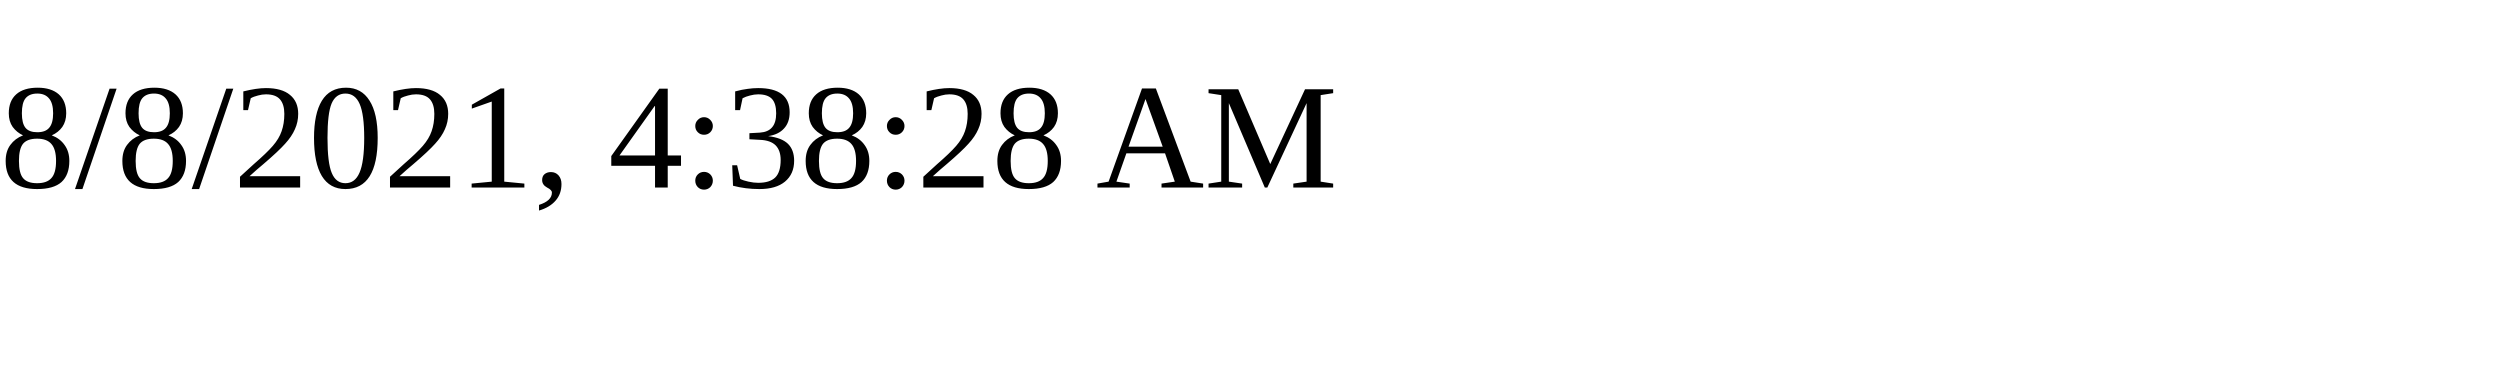
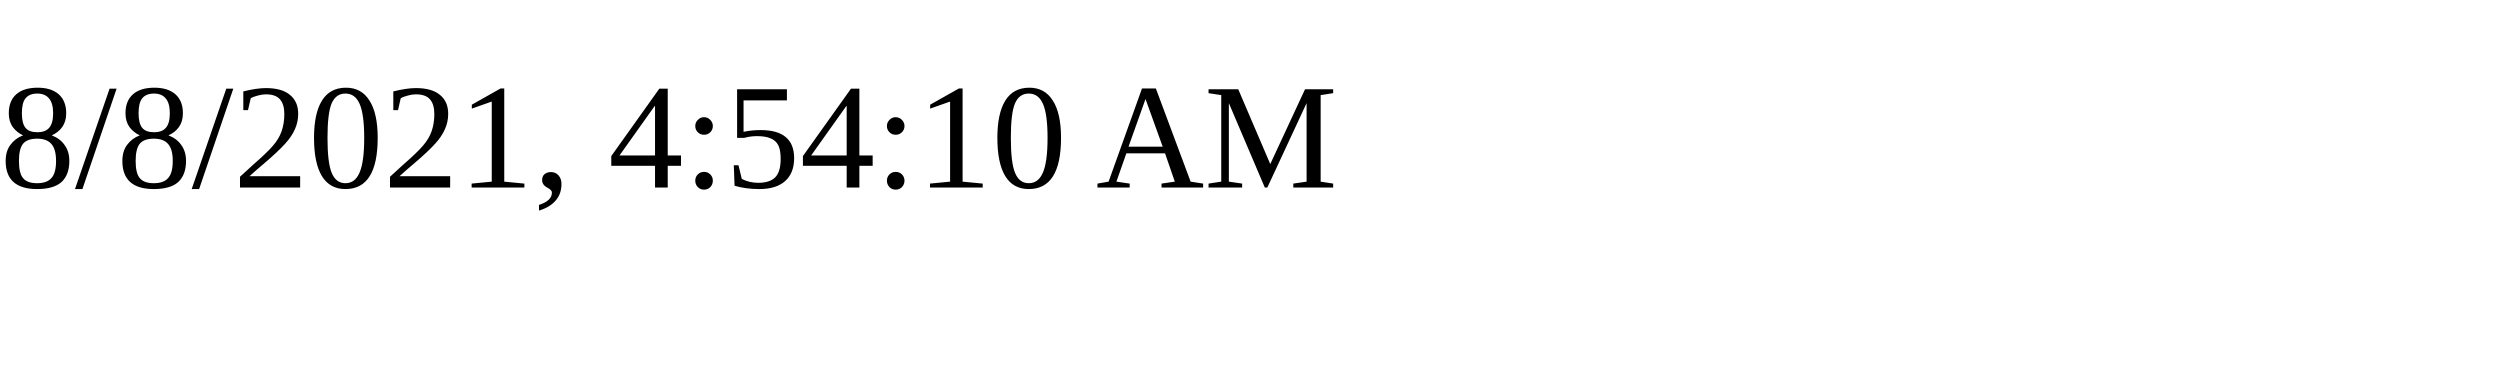
<svg xmlns="http://www.w3.org/2000/svg" height="30" width="200">
-   <text x="0" y="15">8/8/2021, 4:38:28 AM</text>
+   <text x="0" y="15">8/8/2021, 4:54:10 AM</text>
</svg>
